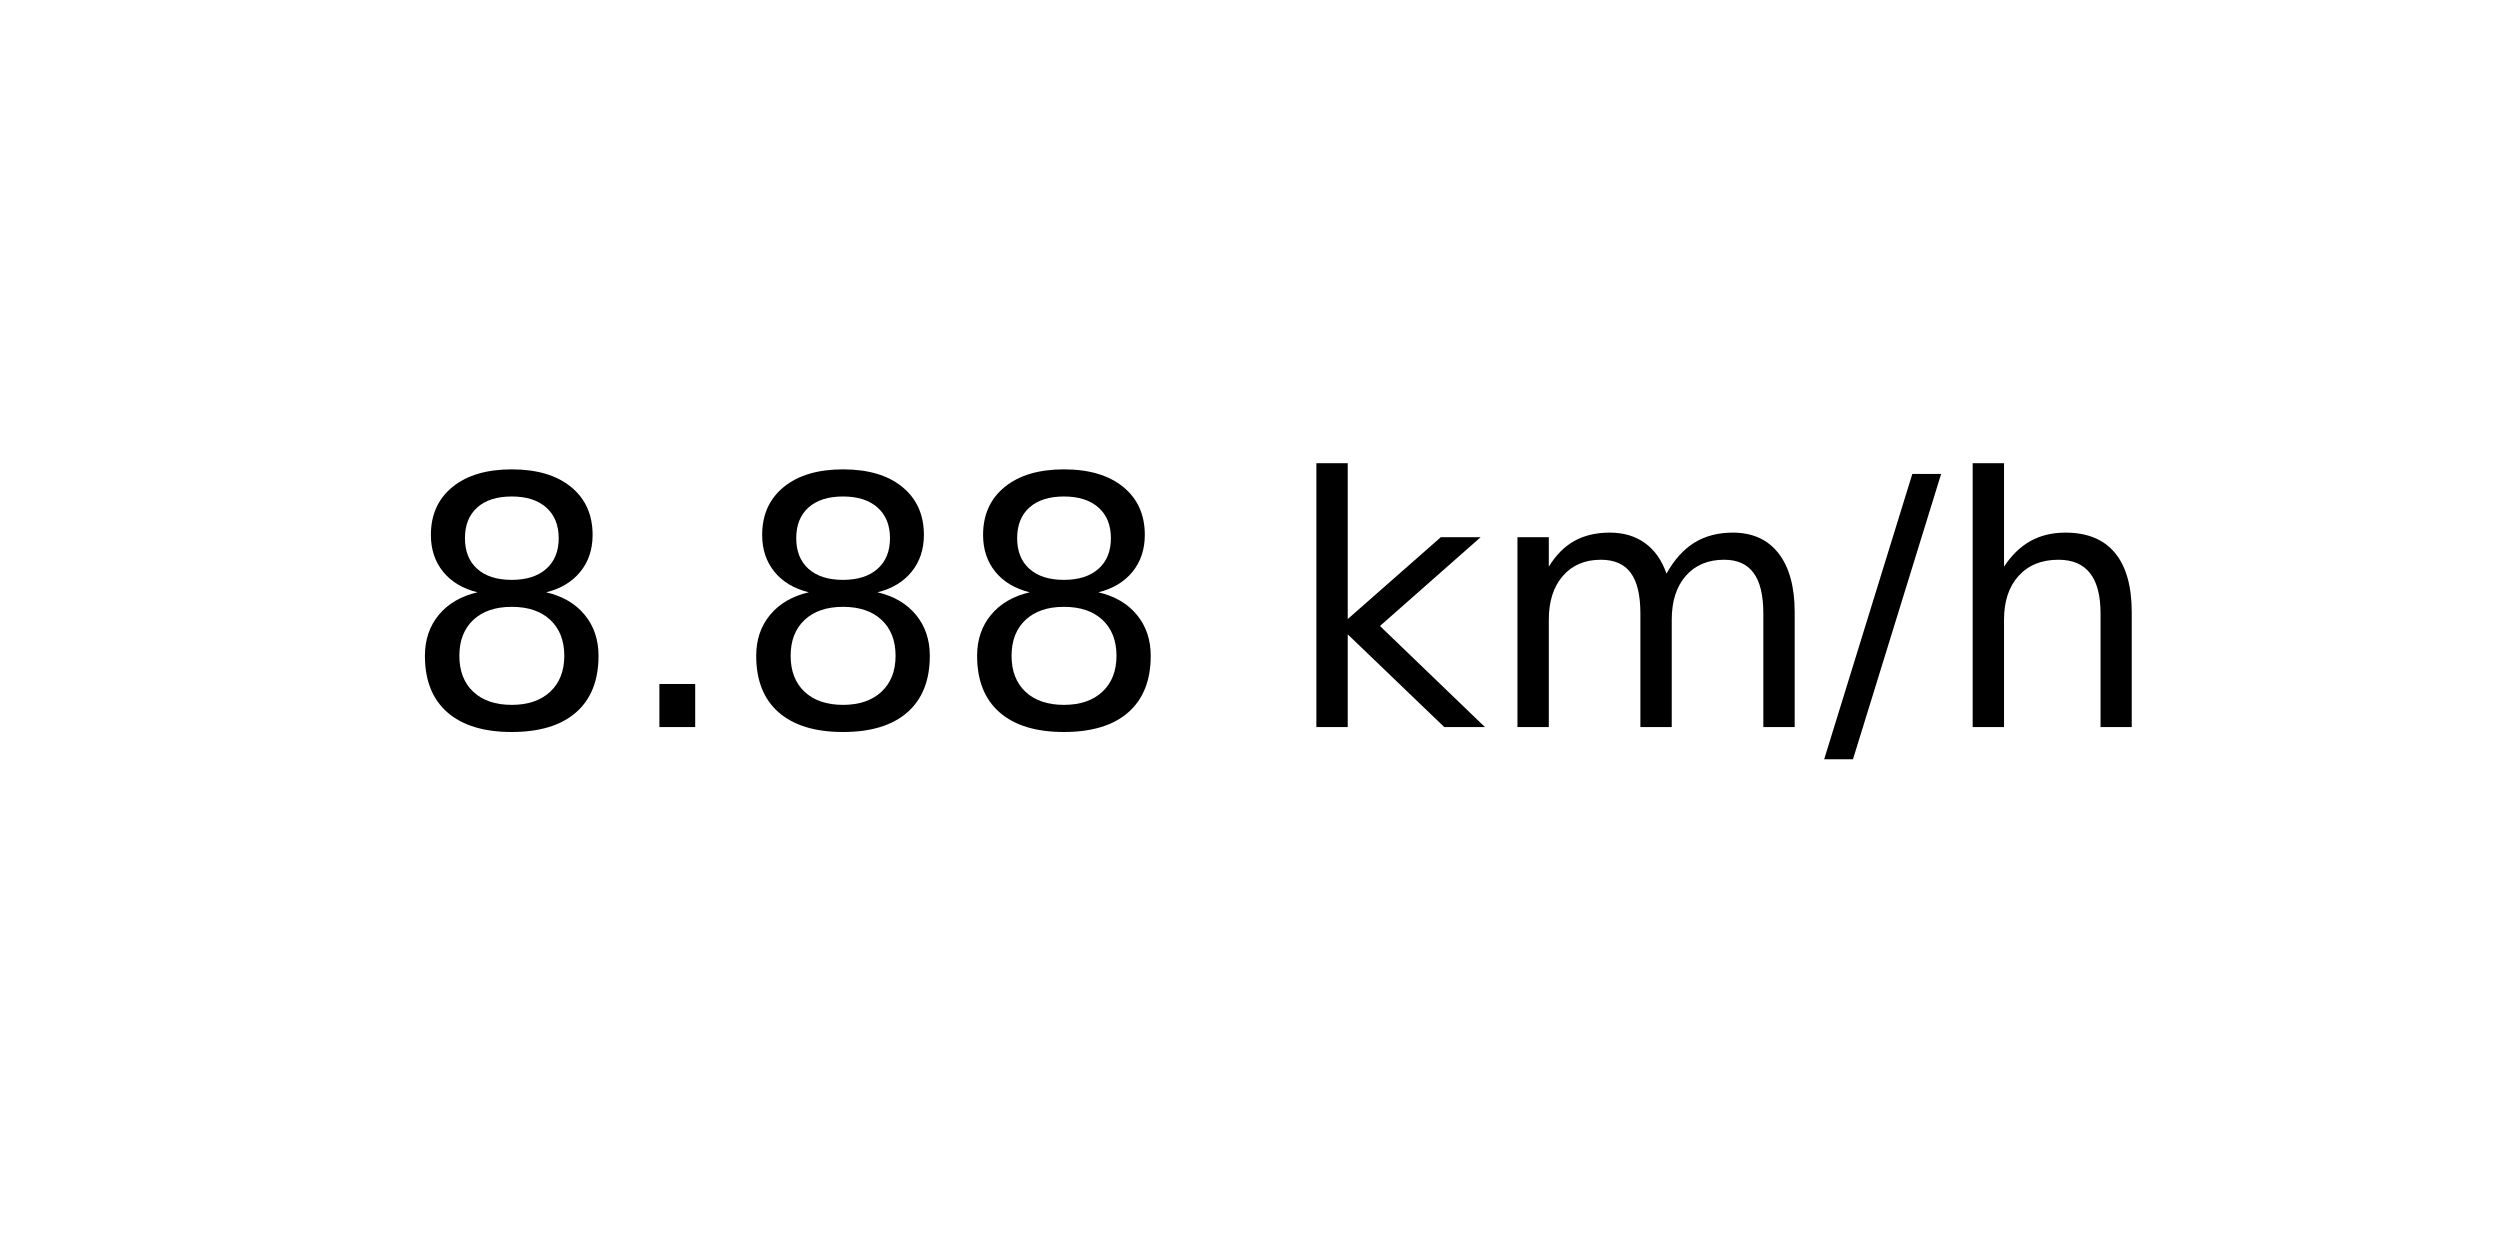
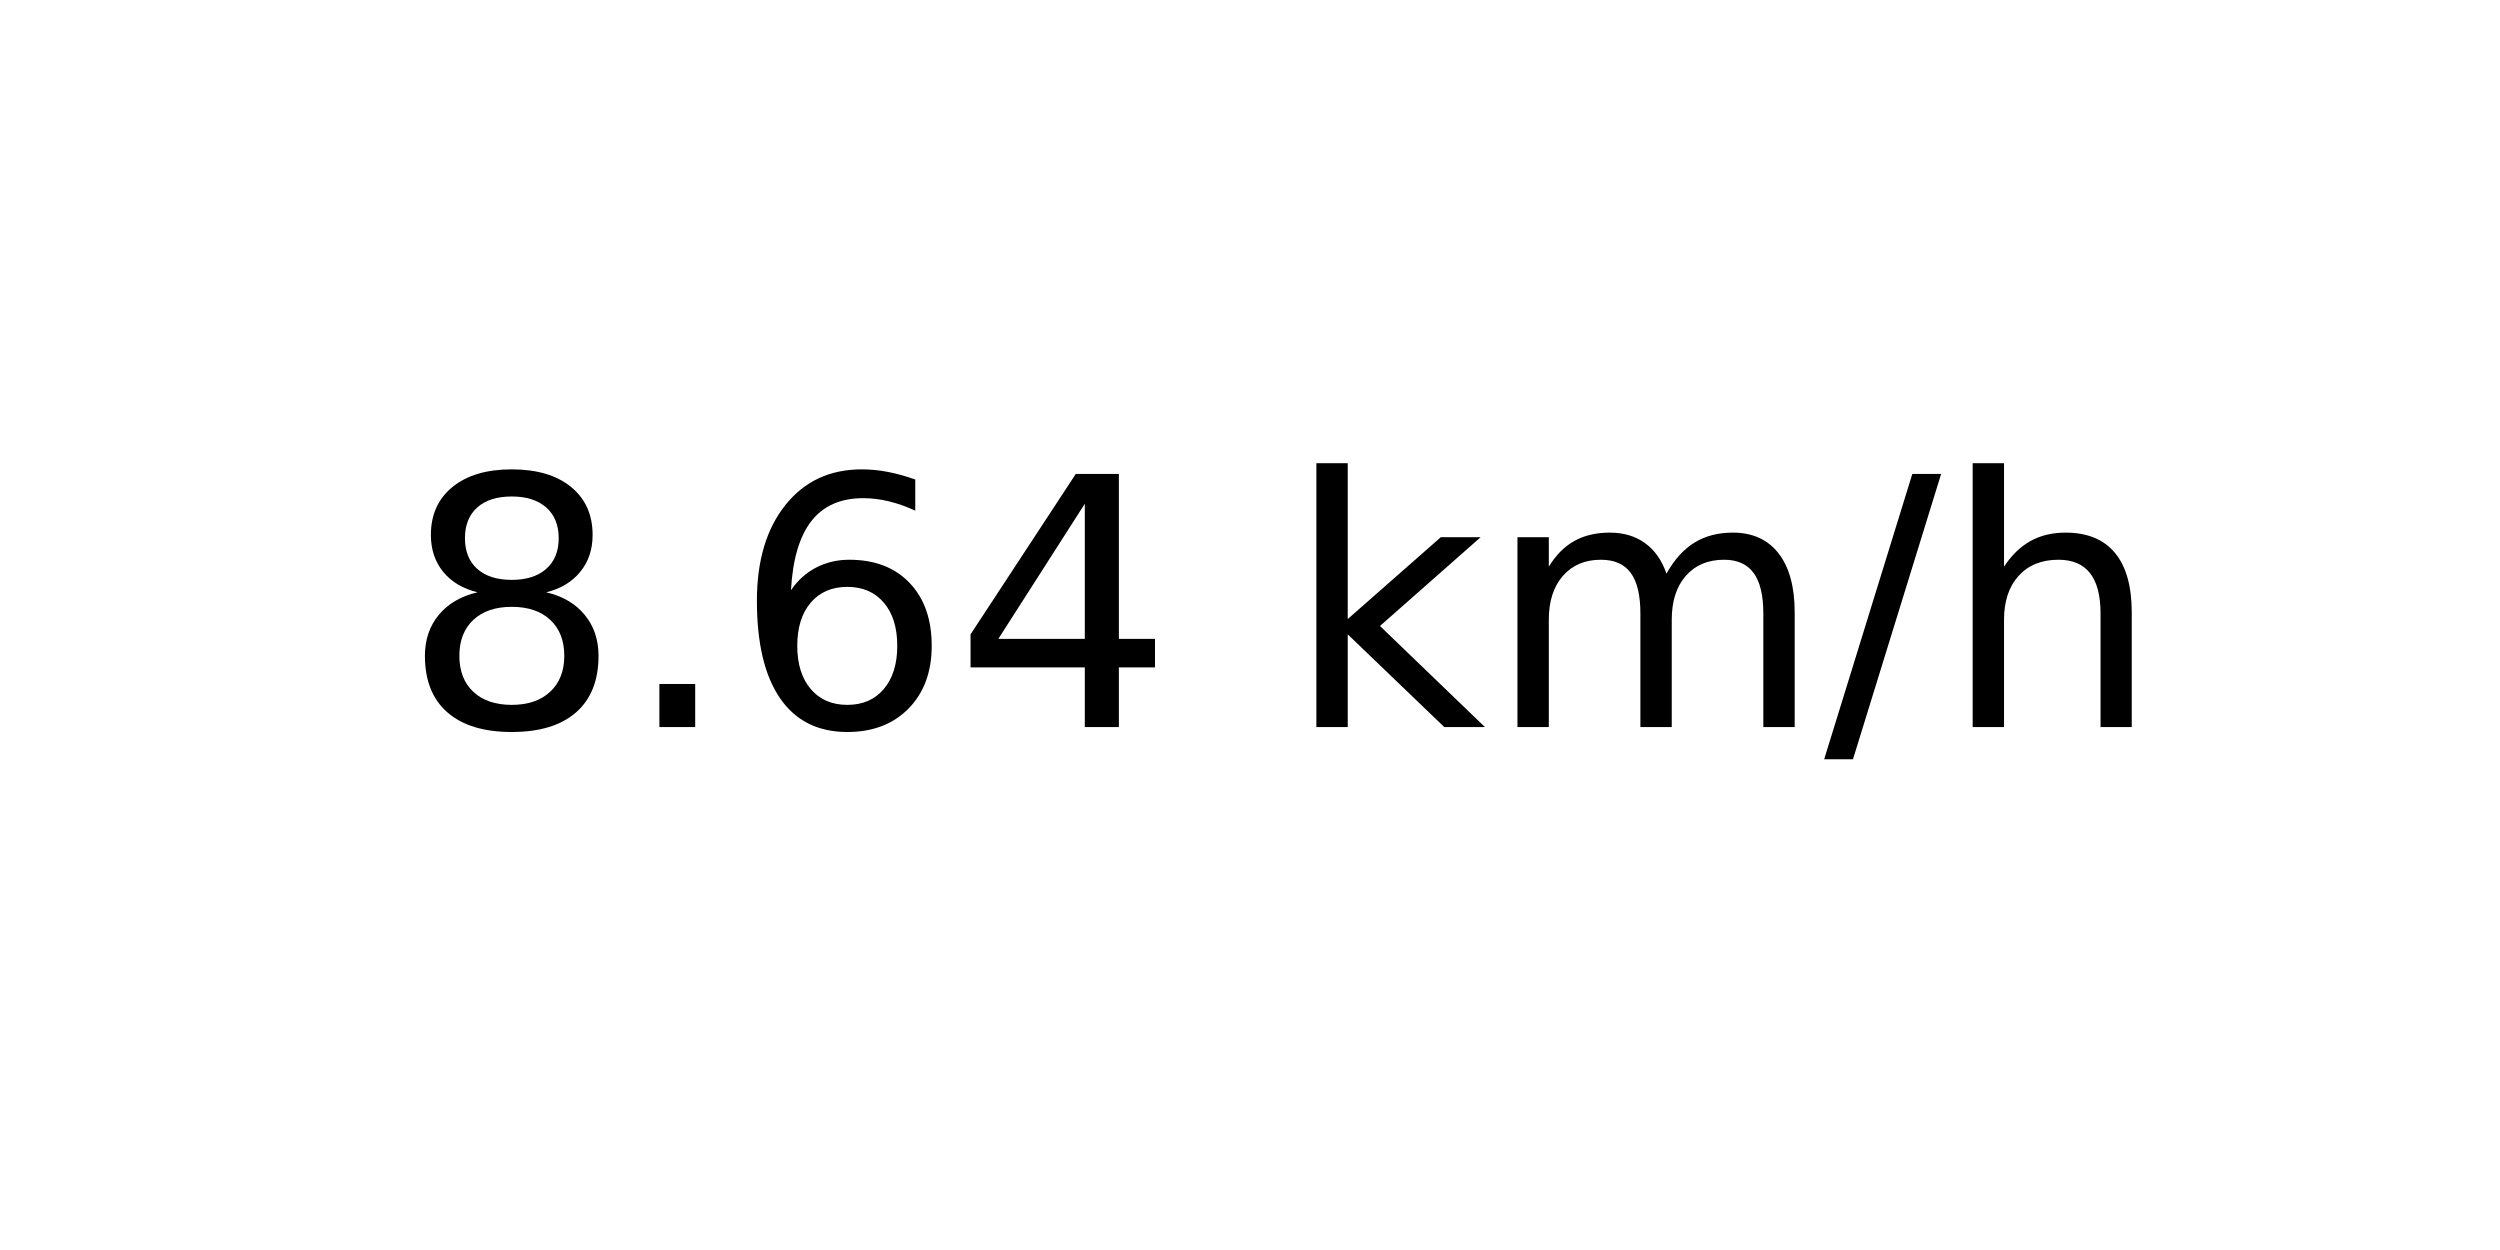
<svg xmlns="http://www.w3.org/2000/svg" xmlns:xlink="http://www.w3.org/1999/xlink" width="72pt" height="36pt" viewBox="0 0 72 36" version="1.1">
  <defs>
    <style type="text/css">*{stroke-linejoin: round; stroke-linecap: butt}</style>
  </defs>
  <g id="figure_1">
    <g id="axes_1">
      <g id="text_1">
        <g transform="translate(11.55937 20.93937) scale(0.1 -0.1)">
          <defs>
            <path id="DejaVuSans-38" d="M 2034 2216  Q 1584 2216 1326 1975  Q 1069 1734 1069 1313  Q 1069 891 1326 650  Q 1584 409 2034 409  Q 2484 409 2743 651  Q 3003 894 3003 1313  Q 3003 1734 2745 1975  Q 2488 2216 2034 2216  z M 1403 2484  Q 997 2584 770 2862  Q 544 3141 544 3541  Q 544 4100 942 4425  Q 1341 4750 2034 4750  Q 2731 4750 3128 4425  Q 3525 4100 3525 3541  Q 3525 3141 3298 2862  Q 3072 2584 2669 2484  Q 3125 2378 3379 2068  Q 3634 1759 3634 1313  Q 3634 634 3220 271  Q 2806 -91 2034 -91  Q 1263 -91 848 271  Q 434 634 434 1313  Q 434 1759 690 2068  Q 947 2378 1403 2484  z M 1172 3481  Q 1172 3119 1398 2916  Q 1625 2713 2034 2713  Q 2441 2713 2670 2916  Q 2900 3119 2900 3481  Q 2900 3844 2670 4047  Q 2441 4250 2034 4250  Q 1625 4250 1398 4047  Q 1172 3844 1172 3481  z " transform="scale(0.015625)" />
            <path id="DejaVuSans-2e" d="M 684 794  L 1344 794  L 1344 0  L 684 0  L 684 794  z " transform="scale(0.015625)" />
+             <path id="DejaVuSans-36" d="M 2113 2584  Q 1688 2584 1439 2293  Q 1191 2003 1191 1497  Q 1191 994 1439 701  Q 1688 409 2113 409  Q 2538 409 2786 701  Q 3034 994 3034 1497  Q 3034 2003 2786 2293  Q 2538 2584 2113 2584  z M 3366 4563  L 3366 3988  Q 3128 4100 2886 4159  Q 2644 4219 2406 4219  Q 1781 4219 1451 3797  Q 1122 3375 1075 2522  Q 1259 2794 1537 2939  Q 1816 3084 2150 3084  Q 2853 3084 3261 2657  Q 3669 2231 3669 1497  Q 3669 778 3244 343  Q 2819 -91 2113 -91  Q 1303 -91 875 529  Q 447 1150 447 2328  Q 447 3434 972 4092  Q 1497 4750 2381 4750  Q 2619 4750 2861 4703  Q 3103 4656 3366 4563  z " transform="scale(0.015625)" />
+             <path id="DejaVuSans-34" d="M 2419 4116  L 825 1625  L 2419 1625  L 2419 4116  z M 2253 4666  L 3047 4666  L 3047 1625  L 3713 1625  L 3713 1100  L 3047 1100  L 3047 0  L 2419 0  L 2419 1100  L 313 1100  L 313 1709  L 2253 4666  z " transform="scale(0.015625)" />
            <path id="DejaVuSans-20" transform="scale(0.015625)" />
            <path id="DejaVuSans-6b" d="M 581 4863  L 1159 4863  L 1159 1991  L 2875 3500  L 3609 3500  L 1753 1863  L 3688 0  L 2938 0  L 1159 1709  L 1159 0  L 581 0  L 581 4863  z " transform="scale(0.015625)" />
            <path id="DejaVuSans-6d" d="M 3328 2828  Q 3544 3216 3844 3400  Q 4144 3584 4550 3584  Q 5097 3584 5394 3201  Q 5691 2819 5691 2113  L 5691 0  L 5113 0  L 5113 2094  Q 5113 2597 4934 2840  Q 4756 3084 4391 3084  Q 3944 3084 3684 2787  Q 3425 2491 3425 1978  L 3425 0  L 2847 0  L 2847 2094  Q 2847 2600 2669 2842  Q 2491 3084 2119 3084  Q 1678 3084 1418 2786  Q 1159 2488 1159 1978  L 1159 0  L 581 0  L 581 3500  L 1159 3500  L 1159 2956  Q 1356 3278 1631 3431  Q 1906 3584 2284 3584  Q 2666 3584 2933 3390  Q 3200 3197 3328 2828  z " transform="scale(0.015625)" />
            <path id="DejaVuSans-2f" d="M 1625 4666  L 2156 4666  L 531 -594  L 0 -594  L 1625 4666  z " transform="scale(0.015625)" />
            <path id="DejaVuSans-68" d="M 3513 2113  L 3513 0  L 2938 0  L 2938 2094  Q 2938 2591 2744 2837  Q 2550 3084 2163 3084  Q 1697 3084 1428 2787  Q 1159 2491 1159 1978  L 1159 0  L 581 0  L 581 4863  L 1159 4863  L 1159 2956  Q 1366 3272 1645 3428  Q 1925 3584 2291 3584  Q 2894 3584 3203 3211  Q 3513 2838 3513 2113  z " transform="scale(0.015625)" />
          </defs>
          <use xlink:href="#DejaVuSans-38" />
          <use xlink:href="#DejaVuSans-2e" x="63.623" />
-           <use xlink:href="#DejaVuSans-38" x="95.41" />
-           <use xlink:href="#DejaVuSans-38" x="159.033" />
+           <use xlink:href="#DejaVuSans-36" x="95.41" />
+           <use xlink:href="#DejaVuSans-34" x="159.033" />
          <use xlink:href="#DejaVuSans-20" x="222.656" />
          <use xlink:href="#DejaVuSans-6b" x="254.443" />
          <use xlink:href="#DejaVuSans-6d" x="312.354" />
          <use xlink:href="#DejaVuSans-2f" x="409.766" />
          <use xlink:href="#DejaVuSans-68" x="443.457" />
        </g>
      </g>
    </g>
  </g>
</svg>
